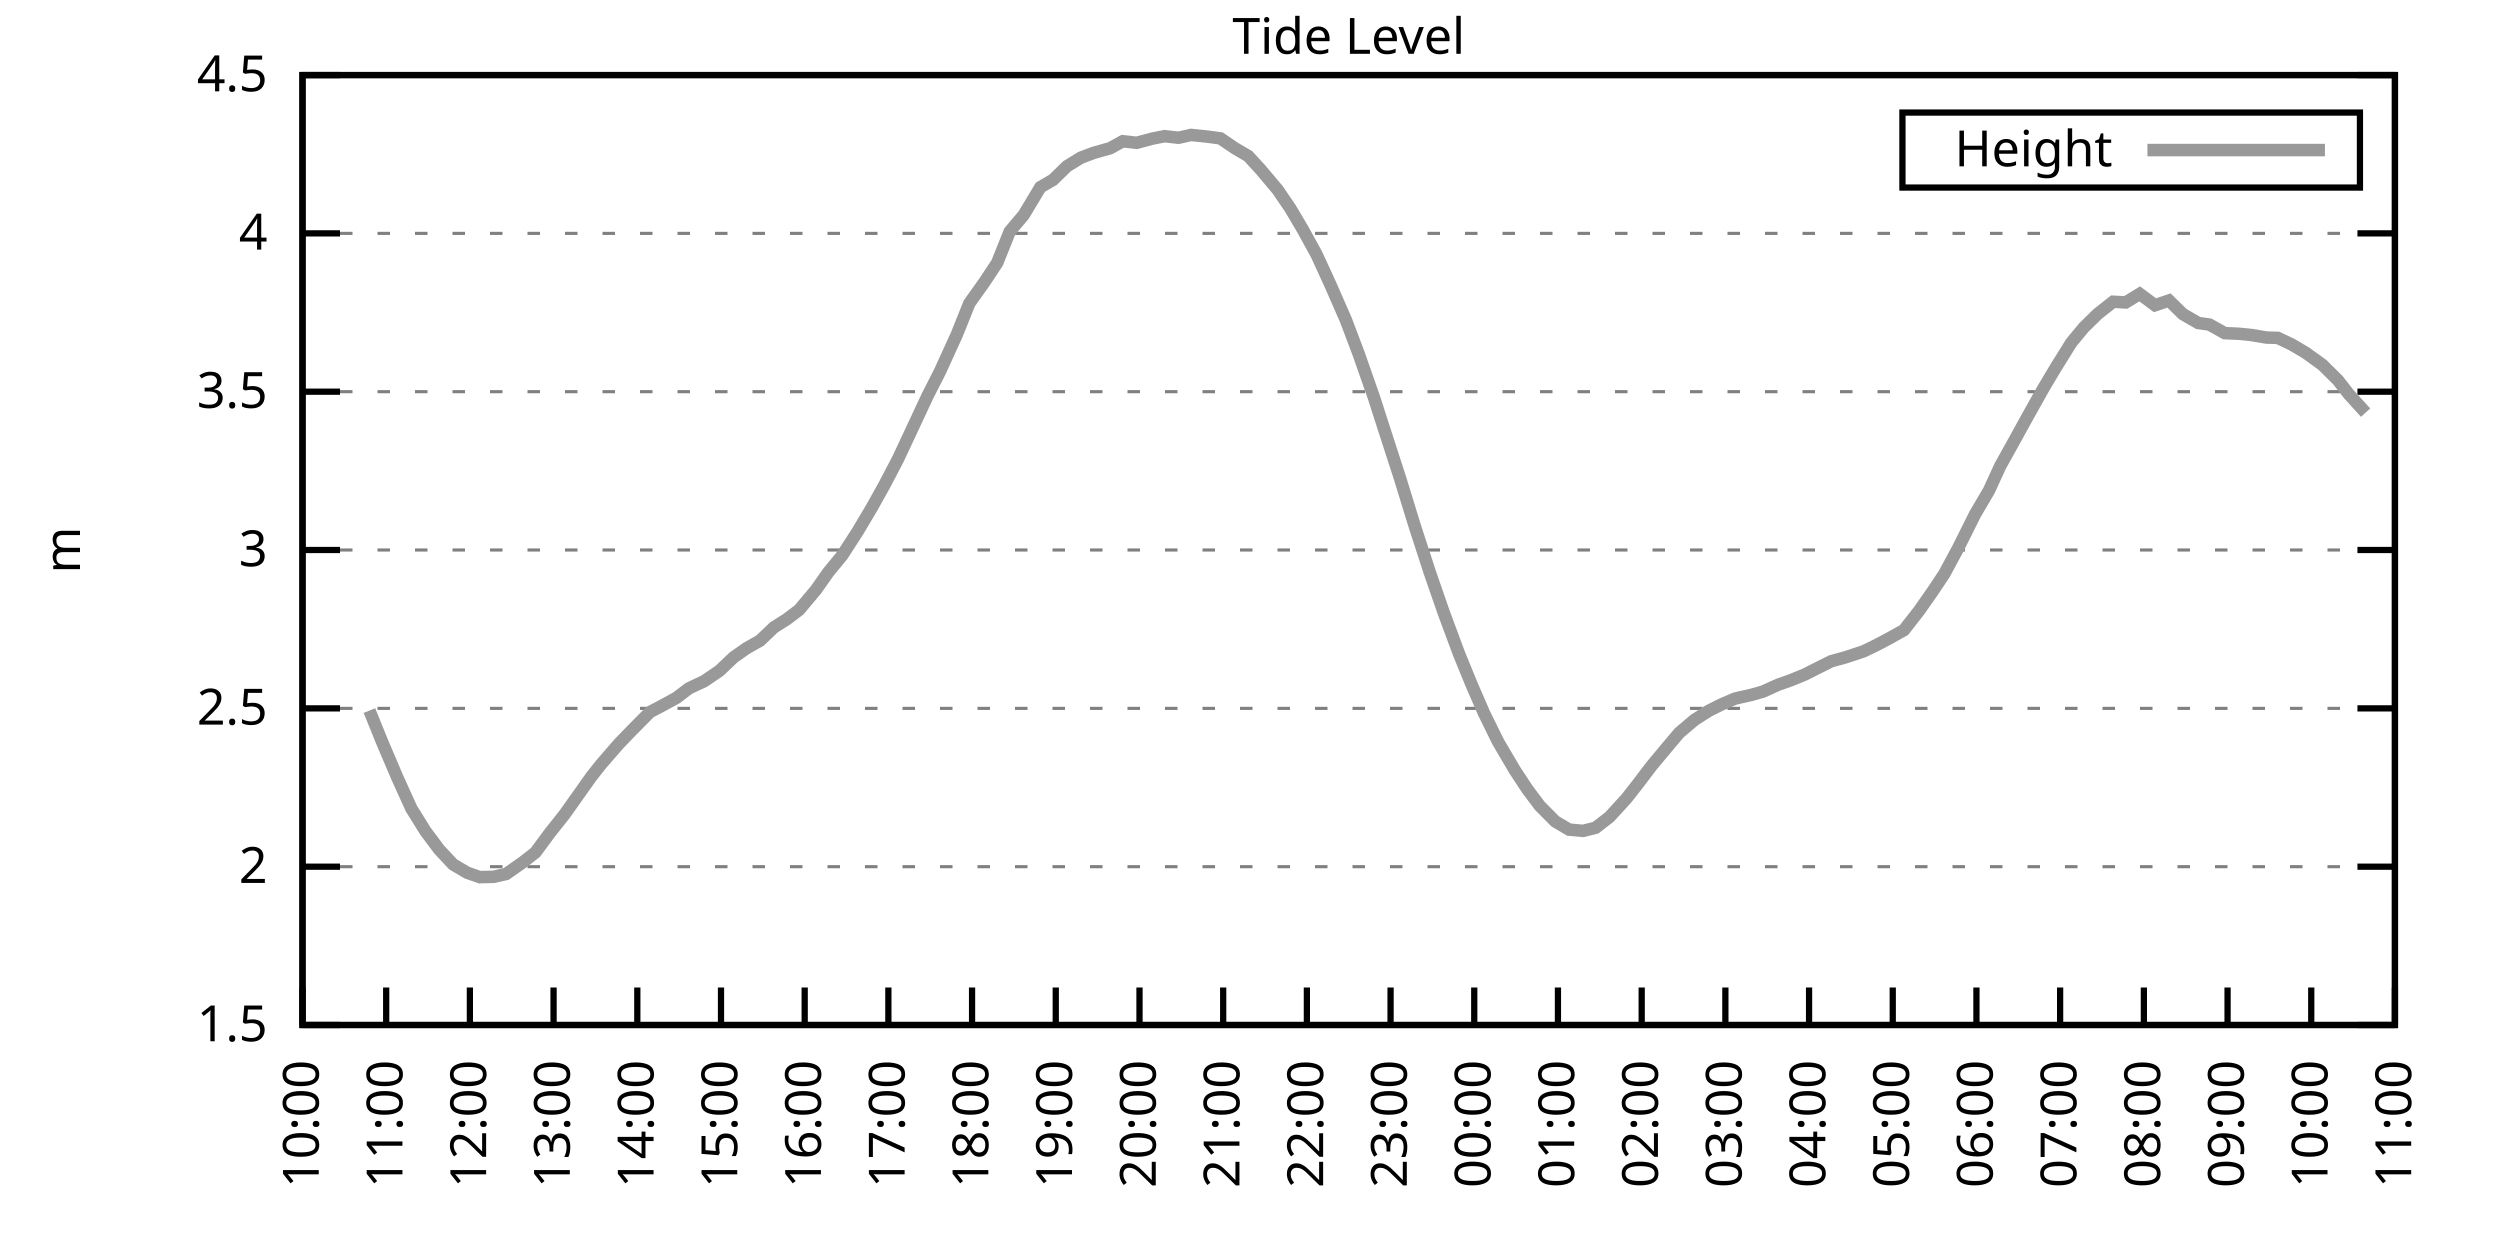
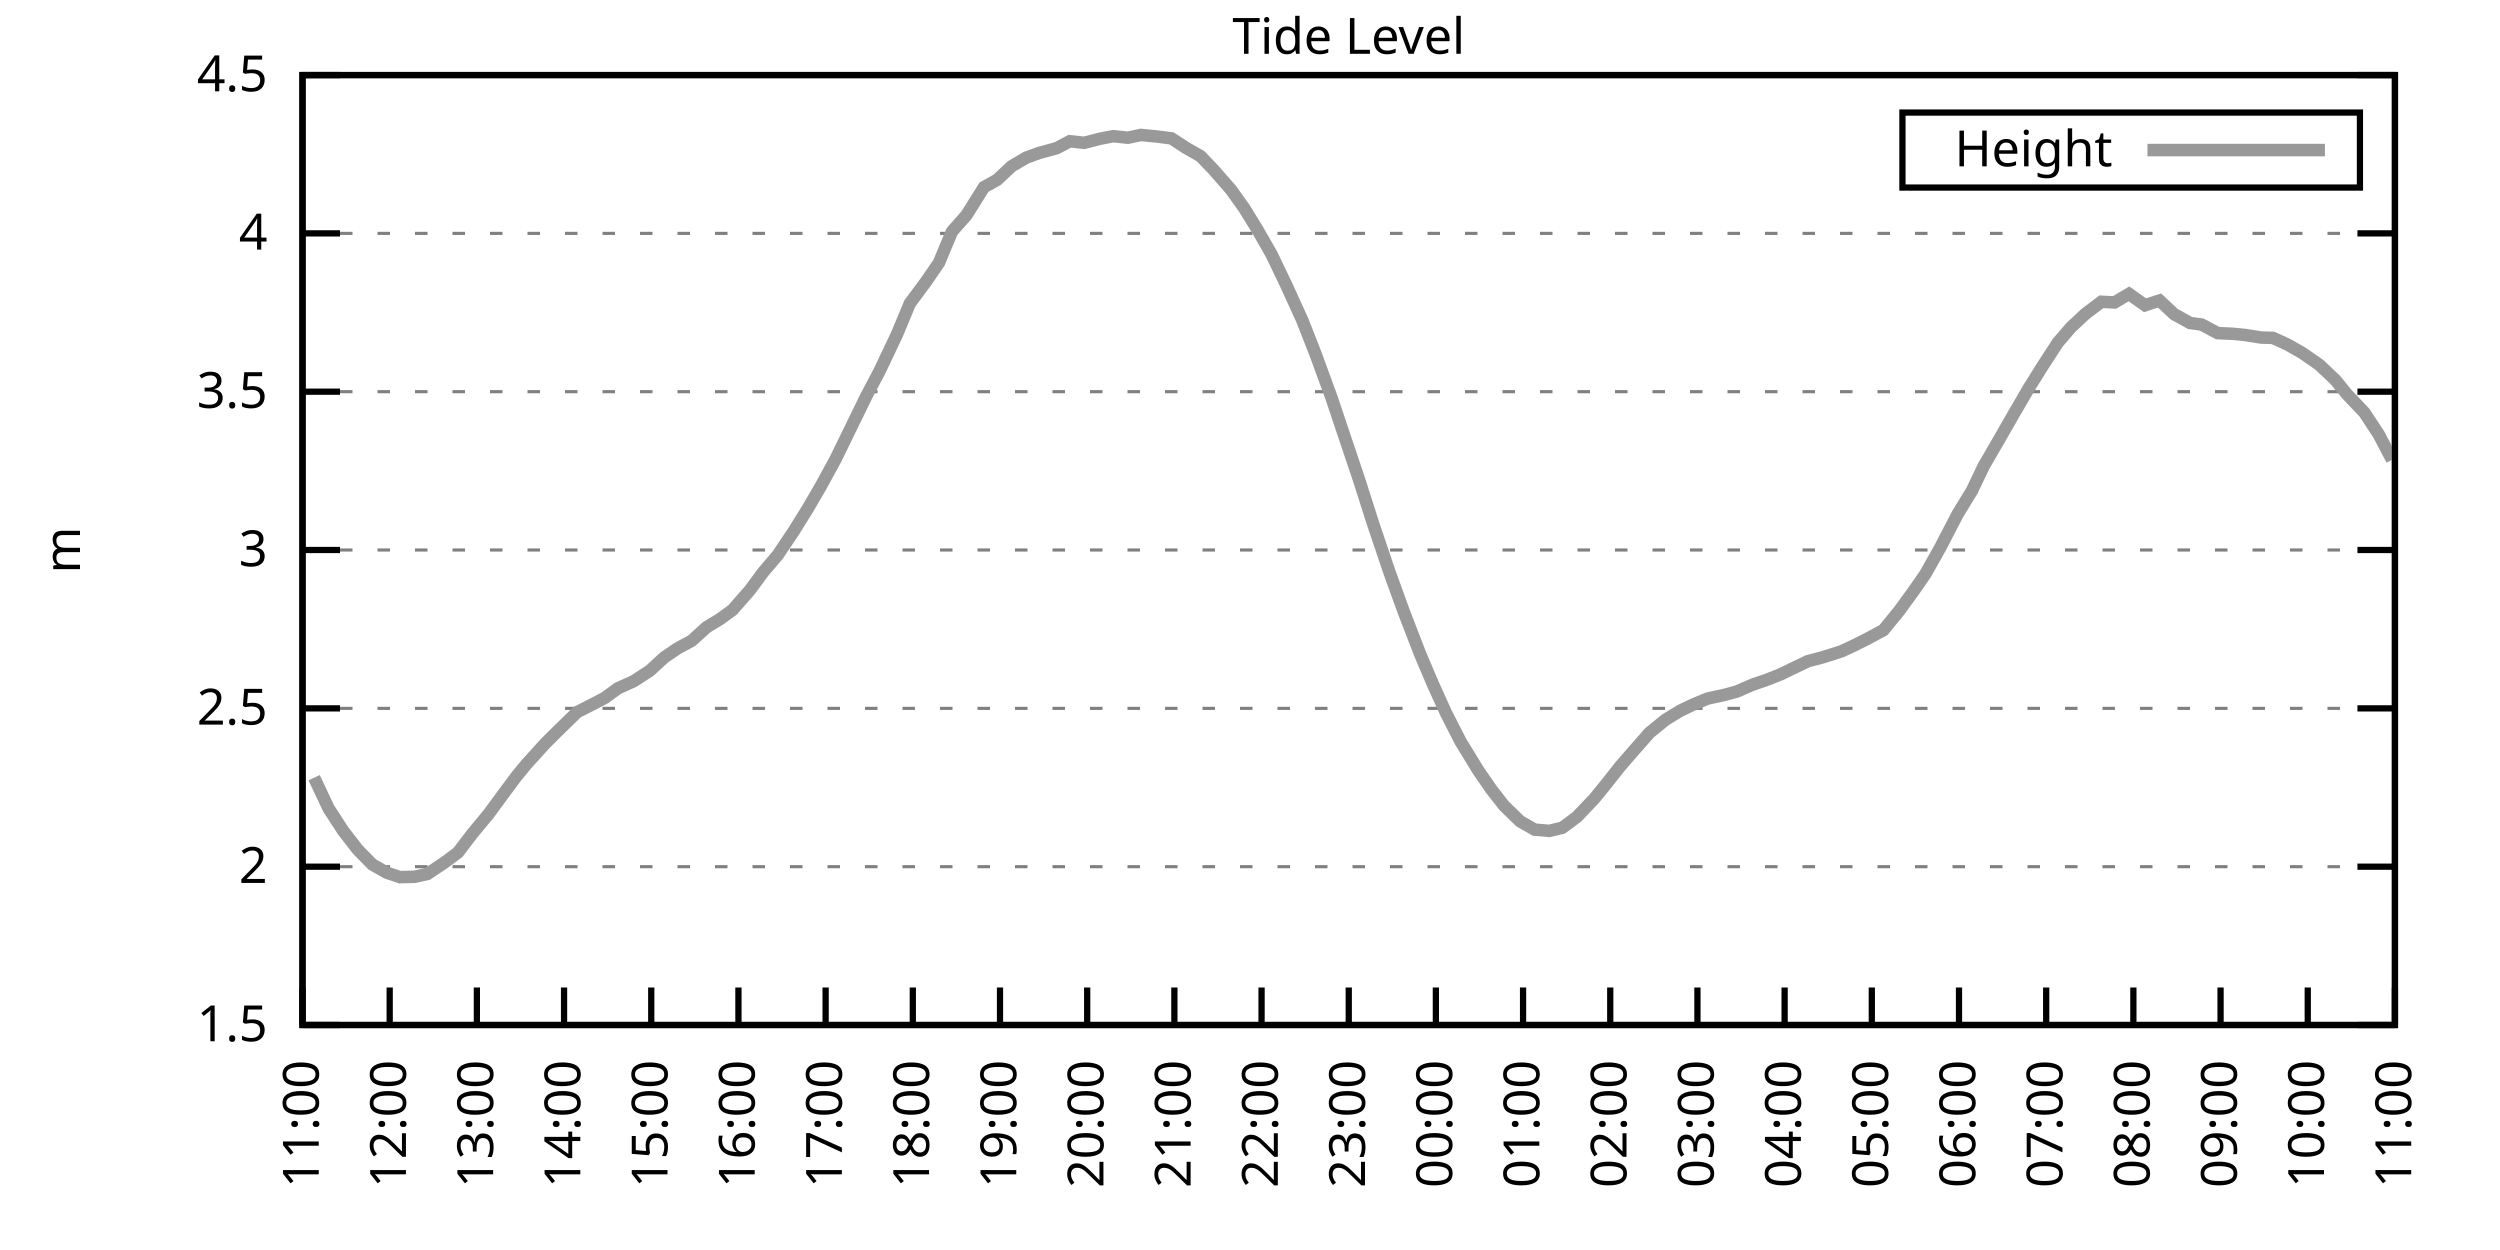
<svg xmlns="http://www.w3.org/2000/svg" xmlns:xlink="http://www.w3.org/1999/xlink" width="400" height="200" viewBox="0 0 400 200">
  <g id="gnuplot_canvas">
    <rect x="0" y="0" width="400" height="200" fill="none" />
    <defs>
      <circle id="gpDot" r="0.5" stroke-width="0.5" stroke="currentColor" />
      <path id="gpPt0" stroke-width="0.333" stroke="currentColor" d="M-1,0 h2 M0,-1 v2" />
      <path id="gpPt1" stroke-width="0.333" stroke="currentColor" d="M-1,-1 L1,1 M1,-1 L-1,1" />
      <path id="gpPt2" stroke-width="0.333" stroke="currentColor" d="M-1,0 L1,0 M0,-1 L0,1 M-1,-1 L1,1 M-1,1 L1,-1" />
      <rect id="gpPt3" stroke-width="0.333" stroke="currentColor" x="-1" y="-1" width="2" height="2" />
      <rect id="gpPt4" stroke-width="0.333" stroke="currentColor" fill="currentColor" x="-1" y="-1" width="2" height="2" />
      <circle id="gpPt5" stroke-width="0.333" stroke="currentColor" cx="0" cy="0" r="1" />
      <use xlink:href="#gpPt5" id="gpPt6" fill="currentColor" stroke="none" />
      <path id="gpPt7" stroke-width="0.333" stroke="currentColor" d="M0,-1.33 L-1.33,0.67 L1.33,0.67 z" />
      <use xlink:href="#gpPt7" id="gpPt8" fill="currentColor" stroke="none" />
      <use xlink:href="#gpPt7" id="gpPt9" stroke="currentColor" transform="rotate(180)" />
      <use xlink:href="#gpPt9" id="gpPt10" fill="currentColor" stroke="none" />
      <use xlink:href="#gpPt3" id="gpPt11" stroke="currentColor" transform="rotate(45)" />
      <use xlink:href="#gpPt11" id="gpPt12" fill="currentColor" stroke="none" />
      <path id="gpPt13" stroke-width="0.333" stroke="currentColor" d="M0,1.330 L1.265,0.411 L0.782,-1.067 L-0.782,-1.076 L-1.265,0.411 z" />
      <use xlink:href="#gpPt13" id="gpPt14" fill="currentColor" stroke="none" />
      <filter id="textbox" filterUnits="objectBoundingBox" x="0" y="0" height="1" width="1">
        <feFlood flood-color="white" flood-opacity="1" result="bgnd" />
        <feComposite in="SourceGraphic" in2="bgnd" operator="atop" />
      </filter>
      <filter id="greybox" filterUnits="objectBoundingBox" x="0" y="0" height="1" width="1">
        <feFlood flood-color="lightgrey" flood-opacity="1" result="grey" />
        <feComposite in="SourceGraphic" in2="grey" operator="atop" />
      </filter>
    </defs>
    <g fill="none" color="white" stroke="currentColor" stroke-width="1.00" stroke-linecap="butt" stroke-linejoin="miter">
</g>
    <g fill="none" color="black" stroke="currentColor" stroke-width="1.00" stroke-linecap="butt" stroke-linejoin="miter">
      <g stroke="none" shape-rendering="crispEdges">
        <polygon fill="rgb(255, 255, 255)" points="48.40,164.00 383.18,164.00 383.18,12.02 48.40,12.02 " />
      </g>
    </g>
    <g fill="none" color="black" stroke="currentColor" stroke-width="1.00" stroke-linecap="butt" stroke-linejoin="miter">
</g>
    <g fill="none" color="black" stroke="black" stroke-width="0.50" stroke-linecap="butt" stroke-linejoin="miter">
</g>
    <g fill="none" color="gray" stroke="currentColor" stroke-width="0.50" stroke-linecap="butt" stroke-linejoin="miter">
      <path stroke="gray" stroke-dasharray="2,4" class="gridline" d="M48.40,164.00 L383.19,164.00  " />
    </g>
    <g fill="none" color="gray" stroke="gray" stroke-width="1.00" stroke-linecap="butt" stroke-linejoin="miter">
</g>
    <g fill="none" color="black" stroke="currentColor" stroke-width="1.00" stroke-linecap="butt" stroke-linejoin="miter">
      <path stroke="black" d="M48.40,164.00 L54.40,164.00 M383.19,164.00 L377.19,164.00  " />
      <g transform="translate(42.80,166.60)" stroke="none" fill="black" font-family="Sans" font-size="8.00" text-anchor="end">
        <text>
          <tspan font-family="Sans"> 1.5</tspan>
        </text>
      </g>
    </g>
    <g fill="none" color="black" stroke="currentColor" stroke-width="1.00" stroke-linecap="butt" stroke-linejoin="miter">
</g>
    <g fill="none" color="black" stroke="black" stroke-width="0.50" stroke-linecap="butt" stroke-linejoin="miter">
</g>
    <g fill="none" color="gray" stroke="currentColor" stroke-width="0.50" stroke-linecap="butt" stroke-linejoin="miter">
      <path stroke="gray" stroke-dasharray="2,4" class="gridline" d="M48.40,138.67 L383.19,138.67  " />
    </g>
    <g fill="none" color="gray" stroke="gray" stroke-width="1.00" stroke-linecap="butt" stroke-linejoin="miter">
</g>
    <g fill="none" color="black" stroke="currentColor" stroke-width="1.00" stroke-linecap="butt" stroke-linejoin="miter">
      <path stroke="black" d="M48.40,138.67 L54.40,138.67 M383.19,138.67 L377.19,138.67  " />
      <g transform="translate(42.80,141.27)" stroke="none" fill="black" font-family="Sans" font-size="8.00" text-anchor="end">
        <text>
          <tspan font-family="Sans"> 2</tspan>
        </text>
      </g>
    </g>
    <g fill="none" color="black" stroke="currentColor" stroke-width="1.00" stroke-linecap="butt" stroke-linejoin="miter">
</g>
    <g fill="none" color="black" stroke="black" stroke-width="0.50" stroke-linecap="butt" stroke-linejoin="miter">
</g>
    <g fill="none" color="gray" stroke="currentColor" stroke-width="0.50" stroke-linecap="butt" stroke-linejoin="miter">
      <path stroke="gray" stroke-dasharray="2,4" class="gridline" d="M48.40,113.34 L383.19,113.34  " />
    </g>
    <g fill="none" color="gray" stroke="gray" stroke-width="1.00" stroke-linecap="butt" stroke-linejoin="miter">
</g>
    <g fill="none" color="black" stroke="currentColor" stroke-width="1.00" stroke-linecap="butt" stroke-linejoin="miter">
      <path stroke="black" d="M48.40,113.34 L54.40,113.34 M383.19,113.34 L377.19,113.34  " />
      <g transform="translate(42.80,115.94)" stroke="none" fill="black" font-family="Sans" font-size="8.00" text-anchor="end">
        <text>
          <tspan font-family="Sans"> 2.5</tspan>
        </text>
      </g>
    </g>
    <g fill="none" color="black" stroke="currentColor" stroke-width="1.00" stroke-linecap="butt" stroke-linejoin="miter">
</g>
    <g fill="none" color="black" stroke="black" stroke-width="0.50" stroke-linecap="butt" stroke-linejoin="miter">
</g>
    <g fill="none" color="gray" stroke="currentColor" stroke-width="0.50" stroke-linecap="butt" stroke-linejoin="miter">
      <path stroke="gray" stroke-dasharray="2,4" class="gridline" d="M48.40,88.00 L383.19,88.00  " />
    </g>
    <g fill="none" color="gray" stroke="gray" stroke-width="1.00" stroke-linecap="butt" stroke-linejoin="miter">
</g>
    <g fill="none" color="black" stroke="currentColor" stroke-width="1.00" stroke-linecap="butt" stroke-linejoin="miter">
      <path stroke="black" d="M48.40,88.00 L54.40,88.00 M383.19,88.00 L377.19,88.00  " />
      <g transform="translate(42.80,90.60)" stroke="none" fill="black" font-family="Sans" font-size="8.00" text-anchor="end">
        <text>
          <tspan font-family="Sans"> 3</tspan>
        </text>
      </g>
    </g>
    <g fill="none" color="black" stroke="currentColor" stroke-width="1.00" stroke-linecap="butt" stroke-linejoin="miter">
</g>
    <g fill="none" color="black" stroke="black" stroke-width="0.50" stroke-linecap="butt" stroke-linejoin="miter">
</g>
    <g fill="none" color="gray" stroke="currentColor" stroke-width="0.50" stroke-linecap="butt" stroke-linejoin="miter">
      <path stroke="gray" stroke-dasharray="2,4" class="gridline" d="M48.40,62.67 L383.19,62.67  " />
    </g>
    <g fill="none" color="gray" stroke="gray" stroke-width="1.00" stroke-linecap="butt" stroke-linejoin="miter">
</g>
    <g fill="none" color="black" stroke="currentColor" stroke-width="1.00" stroke-linecap="butt" stroke-linejoin="miter">
      <path stroke="black" d="M48.40,62.67 L54.40,62.67 M383.19,62.67 L377.19,62.67  " />
      <g transform="translate(42.80,65.27)" stroke="none" fill="black" font-family="Sans" font-size="8.00" text-anchor="end">
        <text>
          <tspan font-family="Sans"> 3.5</tspan>
        </text>
      </g>
    </g>
    <g fill="none" color="black" stroke="currentColor" stroke-width="1.00" stroke-linecap="butt" stroke-linejoin="miter">
</g>
    <g fill="none" color="black" stroke="black" stroke-width="0.50" stroke-linecap="butt" stroke-linejoin="miter">
</g>
    <g fill="none" color="gray" stroke="currentColor" stroke-width="0.50" stroke-linecap="butt" stroke-linejoin="miter">
      <path stroke="gray" stroke-dasharray="2,4" class="gridline" d="M48.40,37.34 L383.19,37.34  " />
    </g>
    <g fill="none" color="gray" stroke="gray" stroke-width="1.00" stroke-linecap="butt" stroke-linejoin="miter">
</g>
    <g fill="none" color="black" stroke="currentColor" stroke-width="1.00" stroke-linecap="butt" stroke-linejoin="miter">
      <path stroke="black" d="M48.40,37.34 L54.40,37.34 M383.19,37.34 L377.19,37.34  " />
      <g transform="translate(42.80,39.94)" stroke="none" fill="black" font-family="Sans" font-size="8.00" text-anchor="end">
        <text>
          <tspan font-family="Sans"> 4</tspan>
        </text>
      </g>
    </g>
    <g fill="none" color="black" stroke="currentColor" stroke-width="1.00" stroke-linecap="butt" stroke-linejoin="miter">
</g>
    <g fill="none" color="black" stroke="black" stroke-width="0.50" stroke-linecap="butt" stroke-linejoin="miter">
</g>
    <g fill="none" color="gray" stroke="currentColor" stroke-width="0.50" stroke-linecap="butt" stroke-linejoin="miter">
      <path stroke="gray" stroke-dasharray="2,4" class="gridline" d="M48.40,12.01 L383.19,12.01  " />
    </g>
    <g fill="none" color="gray" stroke="gray" stroke-width="1.00" stroke-linecap="butt" stroke-linejoin="miter">
</g>
    <g fill="none" color="black" stroke="currentColor" stroke-width="1.00" stroke-linecap="butt" stroke-linejoin="miter">
      <path stroke="black" d="M48.40,12.01 L54.40,12.01 M383.19,12.01 L377.19,12.01  " />
      <g transform="translate(42.80,14.61)" stroke="none" fill="black" font-family="Sans" font-size="8.00" text-anchor="end">
        <text>
          <tspan font-family="Sans"> 4.5</tspan>
        </text>
      </g>
    </g>
    <g fill="none" color="black" stroke="currentColor" stroke-width="1.00" stroke-linecap="butt" stroke-linejoin="miter">
      <path stroke="black" d="M48.40,164.00 L48.40,158.00  " />
      <g transform="translate(51.00,169.60) rotate(270.00)" stroke="none" fill="black" font-family="Sans" font-size="8.00" text-anchor="end">
        <text>
-           <tspan font-family="Sans">10:00</tspan>
-         </text>
-       </g>
-     </g>
-     <g fill="none" color="black" stroke="currentColor" stroke-width="1.00" stroke-linecap="butt" stroke-linejoin="miter">
-       <path stroke="black" d="M61.79,164.00 L61.79,158.00  " />
-       <g transform="translate(64.39,169.60) rotate(270.00)" stroke="none" fill="black" font-family="Sans" font-size="8.00" text-anchor="end">
-         <text>
          <tspan font-family="Sans">11:00</tspan>
        </text>
      </g>
    </g>
    <g fill="none" color="black" stroke="currentColor" stroke-width="1.00" stroke-linecap="butt" stroke-linejoin="miter">
-       <path stroke="black" d="M75.18,164.00 L75.18,158.00  " />
-       <g transform="translate(77.78,169.60) rotate(270.00)" stroke="none" fill="black" font-family="Sans" font-size="8.00" text-anchor="end">
+       <path stroke="black" d="M62.35,164.00 L62.35,158.00  " />
+       <g transform="translate(64.95,169.60) rotate(270.00)" stroke="none" fill="black" font-family="Sans" font-size="8.00" text-anchor="end">
        <text>
          <tspan font-family="Sans">12:00</tspan>
        </text>
      </g>
    </g>
    <g fill="none" color="black" stroke="currentColor" stroke-width="1.00" stroke-linecap="butt" stroke-linejoin="miter">
-       <path stroke="black" d="M88.57,164.00 L88.57,158.00  " />
-       <g transform="translate(91.17,169.60) rotate(270.00)" stroke="none" fill="black" font-family="Sans" font-size="8.00" text-anchor="end">
+       <path stroke="black" d="M76.30,164.00 L76.30,158.00  " />
+       <g transform="translate(78.90,169.60) rotate(270.00)" stroke="none" fill="black" font-family="Sans" font-size="8.00" text-anchor="end">
        <text>
          <tspan font-family="Sans">13:00</tspan>
        </text>
      </g>
    </g>
    <g fill="none" color="black" stroke="currentColor" stroke-width="1.00" stroke-linecap="butt" stroke-linejoin="miter">
-       <path stroke="black" d="M101.97,164.00 L101.97,158.00  " />
-       <g transform="translate(104.57,169.60) rotate(270.00)" stroke="none" fill="black" font-family="Sans" font-size="8.00" text-anchor="end">
+       <path stroke="black" d="M90.25,164.00 L90.25,158.00  " />
+       <g transform="translate(92.85,169.60) rotate(270.00)" stroke="none" fill="black" font-family="Sans" font-size="8.00" text-anchor="end">
        <text>
          <tspan font-family="Sans">14:00</tspan>
        </text>
      </g>
    </g>
    <g fill="none" color="black" stroke="currentColor" stroke-width="1.00" stroke-linecap="butt" stroke-linejoin="miter">
-       <path stroke="black" d="M115.36,164.00 L115.36,158.00  " />
-       <g transform="translate(117.96,169.60) rotate(270.00)" stroke="none" fill="black" font-family="Sans" font-size="8.00" text-anchor="end">
+       <path stroke="black" d="M104.20,164.00 L104.20,158.00  " />
+       <g transform="translate(106.80,169.60) rotate(270.00)" stroke="none" fill="black" font-family="Sans" font-size="8.00" text-anchor="end">
        <text>
          <tspan font-family="Sans">15:00</tspan>
        </text>
      </g>
    </g>
    <g fill="none" color="black" stroke="currentColor" stroke-width="1.00" stroke-linecap="butt" stroke-linejoin="miter">
-       <path stroke="black" d="M128.75,164.00 L128.75,158.00  " />
-       <g transform="translate(131.35,169.60) rotate(270.00)" stroke="none" fill="black" font-family="Sans" font-size="8.00" text-anchor="end">
+       <path stroke="black" d="M118.15,164.00 L118.15,158.00  " />
+       <g transform="translate(120.75,169.60) rotate(270.00)" stroke="none" fill="black" font-family="Sans" font-size="8.00" text-anchor="end">
        <text>
          <tspan font-family="Sans">16:00</tspan>
        </text>
      </g>
    </g>
    <g fill="none" color="black" stroke="currentColor" stroke-width="1.00" stroke-linecap="butt" stroke-linejoin="miter">
-       <path stroke="black" d="M142.14,164.00 L142.14,158.00  " />
-       <g transform="translate(144.74,169.60) rotate(270.00)" stroke="none" fill="black" font-family="Sans" font-size="8.00" text-anchor="end">
+       <path stroke="black" d="M132.10,164.00 L132.10,158.00  " />
+       <g transform="translate(134.70,169.60) rotate(270.00)" stroke="none" fill="black" font-family="Sans" font-size="8.00" text-anchor="end">
        <text>
          <tspan font-family="Sans">17:00</tspan>
        </text>
      </g>
    </g>
    <g fill="none" color="black" stroke="currentColor" stroke-width="1.00" stroke-linecap="butt" stroke-linejoin="miter">
-       <path stroke="black" d="M155.53,164.00 L155.53,158.00  " />
-       <g transform="translate(158.13,169.60) rotate(270.00)" stroke="none" fill="black" font-family="Sans" font-size="8.00" text-anchor="end">
+       <path stroke="black" d="M146.05,164.00 L146.05,158.00  " />
+       <g transform="translate(148.65,169.60) rotate(270.00)" stroke="none" fill="black" font-family="Sans" font-size="8.00" text-anchor="end">
        <text>
          <tspan font-family="Sans">18:00</tspan>
        </text>
      </g>
    </g>
    <g fill="none" color="black" stroke="currentColor" stroke-width="1.00" stroke-linecap="butt" stroke-linejoin="miter">
-       <path stroke="black" d="M168.92,164.00 L168.92,158.00  " />
-       <g transform="translate(171.52,169.60) rotate(270.00)" stroke="none" fill="black" font-family="Sans" font-size="8.00" text-anchor="end">
+       <path stroke="black" d="M160.00,164.00 L160.00,158.00  " />
+       <g transform="translate(162.60,169.60) rotate(270.00)" stroke="none" fill="black" font-family="Sans" font-size="8.00" text-anchor="end">
        <text>
          <tspan font-family="Sans">19:00</tspan>
        </text>
      </g>
    </g>
    <g fill="none" color="black" stroke="currentColor" stroke-width="1.00" stroke-linecap="butt" stroke-linejoin="miter">
-       <path stroke="black" d="M182.32,164.00 L182.32,158.00  " />
-       <g transform="translate(184.92,169.60) rotate(270.00)" stroke="none" fill="black" font-family="Sans" font-size="8.00" text-anchor="end">
+       <path stroke="black" d="M173.95,164.00 L173.95,158.00  " />
+       <g transform="translate(176.55,169.60) rotate(270.00)" stroke="none" fill="black" font-family="Sans" font-size="8.00" text-anchor="end">
        <text>
          <tspan font-family="Sans">20:00</tspan>
        </text>
      </g>
    </g>
    <g fill="none" color="black" stroke="currentColor" stroke-width="1.00" stroke-linecap="butt" stroke-linejoin="miter">
-       <path stroke="black" d="M195.71,164.00 L195.71,158.00  " />
-       <g transform="translate(198.31,169.60) rotate(270.00)" stroke="none" fill="black" font-family="Sans" font-size="8.00" text-anchor="end">
+       <path stroke="black" d="M187.90,164.00 L187.90,158.00  " />
+       <g transform="translate(190.50,169.60) rotate(270.00)" stroke="none" fill="black" font-family="Sans" font-size="8.00" text-anchor="end">
        <text>
          <tspan font-family="Sans">21:00</tspan>
        </text>
      </g>
    </g>
    <g fill="none" color="black" stroke="currentColor" stroke-width="1.00" stroke-linecap="butt" stroke-linejoin="miter">
-       <path stroke="black" d="M209.10,164.00 L209.10,158.00  " />
-       <g transform="translate(211.70,169.60) rotate(270.00)" stroke="none" fill="black" font-family="Sans" font-size="8.00" text-anchor="end">
+       <path stroke="black" d="M201.85,164.00 L201.85,158.00  " />
+       <g transform="translate(204.45,169.60) rotate(270.00)" stroke="none" fill="black" font-family="Sans" font-size="8.00" text-anchor="end">
        <text>
          <tspan font-family="Sans">22:00</tspan>
        </text>
      </g>
    </g>
    <g fill="none" color="black" stroke="currentColor" stroke-width="1.00" stroke-linecap="butt" stroke-linejoin="miter">
-       <path stroke="black" d="M222.49,164.00 L222.49,158.00  " />
-       <g transform="translate(225.09,169.60) rotate(270.00)" stroke="none" fill="black" font-family="Sans" font-size="8.00" text-anchor="end">
+       <path stroke="black" d="M215.80,164.00 L215.80,158.00  " />
+       <g transform="translate(218.40,169.60) rotate(270.00)" stroke="none" fill="black" font-family="Sans" font-size="8.00" text-anchor="end">
        <text>
          <tspan font-family="Sans">23:00</tspan>
        </text>
      </g>
    </g>
    <g fill="none" color="black" stroke="currentColor" stroke-width="1.00" stroke-linecap="butt" stroke-linejoin="miter">
-       <path stroke="black" d="M235.88,164.00 L235.88,158.00  " />
-       <g transform="translate(238.48,169.60) rotate(270.00)" stroke="none" fill="black" font-family="Sans" font-size="8.00" text-anchor="end">
+       <path stroke="black" d="M229.74,164.00 L229.74,158.00  " />
+       <g transform="translate(232.34,169.60) rotate(270.00)" stroke="none" fill="black" font-family="Sans" font-size="8.00" text-anchor="end">
        <text>
          <tspan font-family="Sans">00:00</tspan>
        </text>
      </g>
    </g>
    <g fill="none" color="black" stroke="currentColor" stroke-width="1.00" stroke-linecap="butt" stroke-linejoin="miter">
-       <path stroke="black" d="M249.27,164.00 L249.27,158.00  " />
-       <g transform="translate(251.87,169.60) rotate(270.00)" stroke="none" fill="black" font-family="Sans" font-size="8.00" text-anchor="end">
+       <path stroke="black" d="M243.69,164.00 L243.69,158.00  " />
+       <g transform="translate(246.29,169.60) rotate(270.00)" stroke="none" fill="black" font-family="Sans" font-size="8.00" text-anchor="end">
        <text>
          <tspan font-family="Sans">01:00</tspan>
        </text>
      </g>
    </g>
    <g fill="none" color="black" stroke="currentColor" stroke-width="1.00" stroke-linecap="butt" stroke-linejoin="miter">
-       <path stroke="black" d="M262.67,164.00 L262.67,158.00  " />
-       <g transform="translate(265.27,169.60) rotate(270.00)" stroke="none" fill="black" font-family="Sans" font-size="8.00" text-anchor="end">
+       <path stroke="black" d="M257.64,164.00 L257.64,158.00  " />
+       <g transform="translate(260.24,169.60) rotate(270.00)" stroke="none" fill="black" font-family="Sans" font-size="8.00" text-anchor="end">
        <text>
          <tspan font-family="Sans">02:00</tspan>
        </text>
      </g>
    </g>
    <g fill="none" color="black" stroke="currentColor" stroke-width="1.00" stroke-linecap="butt" stroke-linejoin="miter">
-       <path stroke="black" d="M276.06,164.00 L276.06,158.00  " />
-       <g transform="translate(278.66,169.60) rotate(270.00)" stroke="none" fill="black" font-family="Sans" font-size="8.00" text-anchor="end">
+       <path stroke="black" d="M271.59,164.00 L271.59,158.00  " />
+       <g transform="translate(274.19,169.60) rotate(270.00)" stroke="none" fill="black" font-family="Sans" font-size="8.00" text-anchor="end">
        <text>
          <tspan font-family="Sans">03:00</tspan>
        </text>
      </g>
    </g>
    <g fill="none" color="black" stroke="currentColor" stroke-width="1.00" stroke-linecap="butt" stroke-linejoin="miter">
-       <path stroke="black" d="M289.45,164.00 L289.45,158.00  " />
-       <g transform="translate(292.05,169.60) rotate(270.00)" stroke="none" fill="black" font-family="Sans" font-size="8.00" text-anchor="end">
+       <path stroke="black" d="M285.54,164.00 L285.54,158.00  " />
+       <g transform="translate(288.14,169.60) rotate(270.00)" stroke="none" fill="black" font-family="Sans" font-size="8.00" text-anchor="end">
        <text>
          <tspan font-family="Sans">04:00</tspan>
        </text>
      </g>
    </g>
    <g fill="none" color="black" stroke="currentColor" stroke-width="1.00" stroke-linecap="butt" stroke-linejoin="miter">
-       <path stroke="black" d="M302.84,164.00 L302.84,158.00  " />
-       <g transform="translate(305.44,169.60) rotate(270.00)" stroke="none" fill="black" font-family="Sans" font-size="8.00" text-anchor="end">
+       <path stroke="black" d="M299.49,164.00 L299.49,158.00  " />
+       <g transform="translate(302.09,169.60) rotate(270.00)" stroke="none" fill="black" font-family="Sans" font-size="8.00" text-anchor="end">
        <text>
          <tspan font-family="Sans">05:00</tspan>
        </text>
      </g>
    </g>
    <g fill="none" color="black" stroke="currentColor" stroke-width="1.00" stroke-linecap="butt" stroke-linejoin="miter">
-       <path stroke="black" d="M316.23,164.00 L316.23,158.00  " />
-       <g transform="translate(318.83,169.60) rotate(270.00)" stroke="none" fill="black" font-family="Sans" font-size="8.00" text-anchor="end">
+       <path stroke="black" d="M313.44,164.00 L313.44,158.00  " />
+       <g transform="translate(316.04,169.60) rotate(270.00)" stroke="none" fill="black" font-family="Sans" font-size="8.00" text-anchor="end">
        <text>
          <tspan font-family="Sans">06:00</tspan>
        </text>
      </g>
    </g>
    <g fill="none" color="black" stroke="currentColor" stroke-width="1.00" stroke-linecap="butt" stroke-linejoin="miter">
-       <path stroke="black" d="M329.62,164.00 L329.62,158.00  " />
-       <g transform="translate(332.22,169.60) rotate(270.00)" stroke="none" fill="black" font-family="Sans" font-size="8.00" text-anchor="end">
+       <path stroke="black" d="M327.39,164.00 L327.39,158.00  " />
+       <g transform="translate(329.99,169.60) rotate(270.00)" stroke="none" fill="black" font-family="Sans" font-size="8.00" text-anchor="end">
        <text>
          <tspan font-family="Sans">07:00</tspan>
        </text>
      </g>
    </g>
    <g fill="none" color="black" stroke="currentColor" stroke-width="1.00" stroke-linecap="butt" stroke-linejoin="miter">
-       <path stroke="black" d="M343.02,164.00 L343.02,158.00  " />
-       <g transform="translate(345.62,169.60) rotate(270.00)" stroke="none" fill="black" font-family="Sans" font-size="8.00" text-anchor="end">
+       <path stroke="black" d="M341.34,164.00 L341.34,158.00  " />
+       <g transform="translate(343.94,169.60) rotate(270.00)" stroke="none" fill="black" font-family="Sans" font-size="8.00" text-anchor="end">
        <text>
          <tspan font-family="Sans">08:00</tspan>
        </text>
      </g>
    </g>
    <g fill="none" color="black" stroke="currentColor" stroke-width="1.00" stroke-linecap="butt" stroke-linejoin="miter">
-       <path stroke="black" d="M356.41,164.00 L356.41,158.00  " />
-       <g transform="translate(359.01,169.60) rotate(270.00)" stroke="none" fill="black" font-family="Sans" font-size="8.00" text-anchor="end">
+       <path stroke="black" d="M355.29,164.00 L355.29,158.00  " />
+       <g transform="translate(357.89,169.60) rotate(270.00)" stroke="none" fill="black" font-family="Sans" font-size="8.00" text-anchor="end">
        <text>
          <tspan font-family="Sans">09:00</tspan>
        </text>
      </g>
    </g>
    <g fill="none" color="black" stroke="currentColor" stroke-width="1.00" stroke-linecap="butt" stroke-linejoin="miter">
-       <path stroke="black" d="M369.80,164.00 L369.80,158.00  " />
-       <g transform="translate(372.40,169.60) rotate(270.00)" stroke="none" fill="black" font-family="Sans" font-size="8.00" text-anchor="end">
+       <path stroke="black" d="M369.24,164.00 L369.24,158.00  " />
+       <g transform="translate(371.84,169.60) rotate(270.00)" stroke="none" fill="black" font-family="Sans" font-size="8.00" text-anchor="end">
        <text>
          <tspan font-family="Sans">10:00</tspan>
        </text>
      </g>
    </g>
    <g fill="none" color="black" stroke="currentColor" stroke-width="1.00" stroke-linecap="butt" stroke-linejoin="miter">
      <path stroke="black" d="M383.19,164.00 L383.19,158.00  " />
      <g transform="translate(385.79,169.60) rotate(270.00)" stroke="none" fill="black" font-family="Sans" font-size="8.00" text-anchor="end">
        <text>
          <tspan font-family="Sans">11:00</tspan>
        </text>
      </g>
    </g>
    <g fill="none" color="black" stroke="currentColor" stroke-width="1.00" stroke-linecap="butt" stroke-linejoin="miter">
</g>
    <g fill="none" color="black" stroke="currentColor" stroke-width="1.00" stroke-linecap="butt" stroke-linejoin="miter">
      <path stroke="black" d="M48.40,12.01 L48.40,164.00 L383.19,164.00 L383.19,12.01 L48.40,12.01 Z  " />
    </g>
    <g fill="none" color="black" stroke="currentColor" stroke-width="1.00" stroke-linecap="butt" stroke-linejoin="miter">
</g>
    <g fill="none" color="black" stroke="currentColor" stroke-width="1.00" stroke-linecap="butt" stroke-linejoin="miter">
      <path stroke="black" d="M304.39,30.01 L304.39,18.01 L377.59,18.01 L377.59,30.01 L304.39,30.01 Z  " />
    </g>
    <g id="Tide_level_plot_1">
      <g fill="none" color="white" stroke="black" stroke-width="2.00" stroke-linecap="butt" stroke-linejoin="miter">
</g>
      <g fill="none" color="black" stroke="currentColor" stroke-width="2.00" stroke-linecap="butt" stroke-linejoin="miter">
        <g transform="translate(337.99,26.61)" stroke="none" fill="black" font-family="Sans" font-size="8.00" text-anchor="end">
          <text>
            <tspan font-family="Sans">Height</tspan>
          </text>
        </g>
      </g>
      <g fill="none" color="black" stroke="currentColor" stroke-width="2.00" stroke-linecap="butt" stroke-linejoin="miter">
-         <path stroke="rgb(153, 153, 153)" d="M343.59,24.01 L371.99,24.01 M59.11,113.69 L61.12,118.66 L63.58,124.43 L65.81,129.35 L68.04,132.94 L70.27,135.93   L72.50,138.31 L74.74,139.63 L76.75,140.34 L78.98,140.29 L80.99,139.83 L83.66,137.96 L85.67,136.39 L87.91,133.35   L90.36,130.26 L92.37,127.42 L94.60,124.28 L96.16,122.30 L99.06,118.96 L101.07,116.88 L103.98,113.94 L105.98,112.88   L108.22,111.66 L110.22,110.14 L112.68,108.98 L115.13,107.31 L117.37,105.18 L119.38,103.76 L121.61,102.49 L123.84,100.37   L125.85,99.10 L127.86,97.58 L130.54,94.39 L132.54,91.55 L134.78,88.82 L137.23,85.02 L139.46,81.27 L141.47,77.67   L143.70,73.41 L146.38,67.69 L148.39,63.38 L150.40,59.43 L153.08,53.55 L155.09,48.54 L157.54,45.09 L159.55,42.05   L161.56,37.04 L163.79,34.40 L166.47,29.94 L168.48,28.78 L170.71,26.60 L172.94,25.23 L174.95,24.47 L177.63,23.71   L179.64,22.60 L181.87,22.85 L184.32,22.19 L186.33,21.79 L188.57,22.04 L190.57,21.59 L193.03,21.84 L195.26,22.14   L197.49,23.66 L199.73,24.98 L201.73,27.16 L204.41,30.35 L206.42,33.29 L208.43,36.68 L210.66,40.74 L212.89,45.60   L215.35,51.22 L217.36,56.54 L219.81,63.53 L221.82,69.77 L224.05,76.66 L226.29,83.95 L228.74,91.50 L230.97,97.94   L233.43,104.57 L235.44,109.49 L237.44,114.10 L239.68,118.66 L242.36,123.22 L244.36,126.26 L246.37,128.94 L248.83,131.42   L251.06,132.74 L253.29,132.94 L255.30,132.44 L257.53,130.71 L260.21,127.78 L262.00,125.50 L264.23,122.56 L266.68,119.62   L268.69,117.24 L271.15,115.16 L273.38,113.74 L275.39,112.73 L277.62,111.77 L280.30,111.16 L282.08,110.65 L284.54,109.54   L286.55,108.83 L288.78,107.92 L290.79,106.90 L293.02,105.79 L295.25,105.18 L298.15,104.22 L300.16,103.25 L302.17,102.19   L304.63,100.82 L307.08,97.68 L309.31,94.49 L311.10,91.80 L313.33,87.65 L316.01,82.28 L318.24,78.48 L320.03,74.58   L322.48,70.17 L324.49,66.52 L326.95,62.12 L328.95,58.77 L331.41,54.82 L333.42,52.39 L335.65,50.21 L338.10,48.28   L340.11,48.39 L342.35,47.02 L344.80,48.84 L347.03,48.08 L349.26,50.26 L351.72,51.68 L353.51,51.93 L355.96,53.30   L358.19,53.40 L360.20,53.60 L362.66,54.01 L364.44,54.06 L366.67,55.12 L368.91,56.44 L371.58,58.37 L374.04,60.80   L375.82,63.08 L378.50,66.02  " />
+         <path stroke="rgb(153, 153, 153)" d="M343.59,24.01 L371.99,24.01 M50.26,124.43 L52.58,129.35 L54.91,132.94 L57.23,135.93 L59.56,138.31 L61.88,139.63   L63.98,140.34 L66.30,140.29 L68.39,139.83 L71.18,137.96 L73.28,136.39 L75.60,133.35 L78.16,130.26 L80.25,127.42   L82.58,124.28 L84.20,122.30 L87.23,118.96 L89.32,116.88 L92.34,113.94 L94.43,112.88 L96.76,111.66 L98.85,110.14   L101.41,108.98 L103.97,107.31 L106.29,105.18 L108.38,103.76 L110.71,102.49 L113.03,100.37 L115.13,99.10 L117.22,97.58   L120.01,94.39 L122.10,91.55 L124.43,88.82 L126.98,85.02 L129.31,81.27 L131.40,77.67 L133.72,73.41 L136.51,67.69   L138.61,63.38 L140.70,59.43 L143.49,53.55 L145.58,48.54 L148.14,45.09 L150.23,42.05 L152.32,37.04 L154.65,34.40   L157.44,29.94 L159.53,28.78 L161.86,26.60 L164.18,25.23 L166.27,24.47 L169.06,23.71 L171.16,22.60 L173.48,22.85   L176.04,22.19 L178.13,21.79 L180.46,22.04 L182.55,21.59 L185.11,21.84 L187.43,22.14 L189.76,23.66 L192.08,24.98   L194.17,27.16 L196.96,30.35 L199.06,33.29 L201.15,36.68 L203.47,40.74 L205.80,45.60 L208.36,51.22 L210.45,56.54   L213.01,63.53 L215.10,69.77 L217.42,76.66 L219.75,83.95 L222.30,91.50 L224.63,97.94 L227.19,104.57 L229.28,109.49   L231.37,114.10 L233.70,118.66 L236.49,123.22 L238.58,126.26 L240.67,128.94 L243.23,131.42 L245.55,132.74 L247.88,132.94   L249.97,132.44 L252.30,130.71 L255.09,127.78 L256.95,125.50 L259.27,122.56 L261.83,119.62 L263.92,117.24 L266.48,115.16   L268.80,113.74 L270.90,112.73 L273.22,111.77 L276.01,111.16 L277.87,110.65 L280.43,109.54 L282.52,108.83 L284.85,107.92   L286.94,106.90 L289.26,105.79 L291.59,105.18 L294.61,104.22 L296.70,103.25 L298.80,102.19 L301.35,100.82 L303.91,97.68   L306.23,94.49 L308.09,91.80 L310.42,87.65 L313.21,82.28 L315.53,78.48 L317.39,74.58 L319.95,70.17 L322.04,66.52   L324.60,62.12 L326.69,58.77 L329.25,54.82 L331.34,52.39 L333.67,50.21 L336.23,48.28 L338.32,48.39 L340.64,47.02   L343.20,48.84 L345.53,48.08 L347.85,50.26 L350.41,51.68 L352.27,51.93 L354.83,53.30 L357.15,53.40 L359.24,53.60   L361.80,54.01 L363.66,54.06 L365.99,55.12 L368.31,56.44 L371.10,58.37 L373.66,60.80 L375.52,63.08 L378.31,66.02   L380.63,69.56 L382.73,73.57  " />
      </g>
    </g>
    <g fill="none" color="black" stroke="currentColor" stroke-width="2.00" stroke-linecap="butt" stroke-linejoin="miter">
</g>
    <g fill="none" color="black" stroke="black" stroke-width="1.00" stroke-linecap="butt" stroke-linejoin="miter">
</g>
    <g fill="none" color="black" stroke="currentColor" stroke-width="1.00" stroke-linecap="butt" stroke-linejoin="miter">
      <path stroke="black" d="M48.40,12.01 L48.40,164.00 L383.19,164.00 L383.19,12.01 L48.40,12.01 Z  " />
      <g transform="translate(12.80,88.01) rotate(270.00)" stroke="none" fill="black" font-family="Sans" font-size="8.00" text-anchor="middle">
        <text>
          <tspan font-family="Sans">m</tspan>
        </text>
      </g>
    </g>
    <g fill="none" color="black" stroke="currentColor" stroke-width="1.00" stroke-linecap="butt" stroke-linejoin="miter">
</g>
    <g fill="none" color="black" stroke="currentColor" stroke-width="1.00" stroke-linecap="butt" stroke-linejoin="miter">
      <g transform="translate(215.79,8.61)" stroke="none" fill="black" font-family="Sans" font-size="8.00" text-anchor="middle">
        <text>
          <tspan font-family="Sans">Tide Level</tspan>
        </text>
      </g>
    </g>
    <g fill="none" color="black" stroke="currentColor" stroke-width="1.00" stroke-linecap="butt" stroke-linejoin="miter">
</g>
  </g>
</svg>
